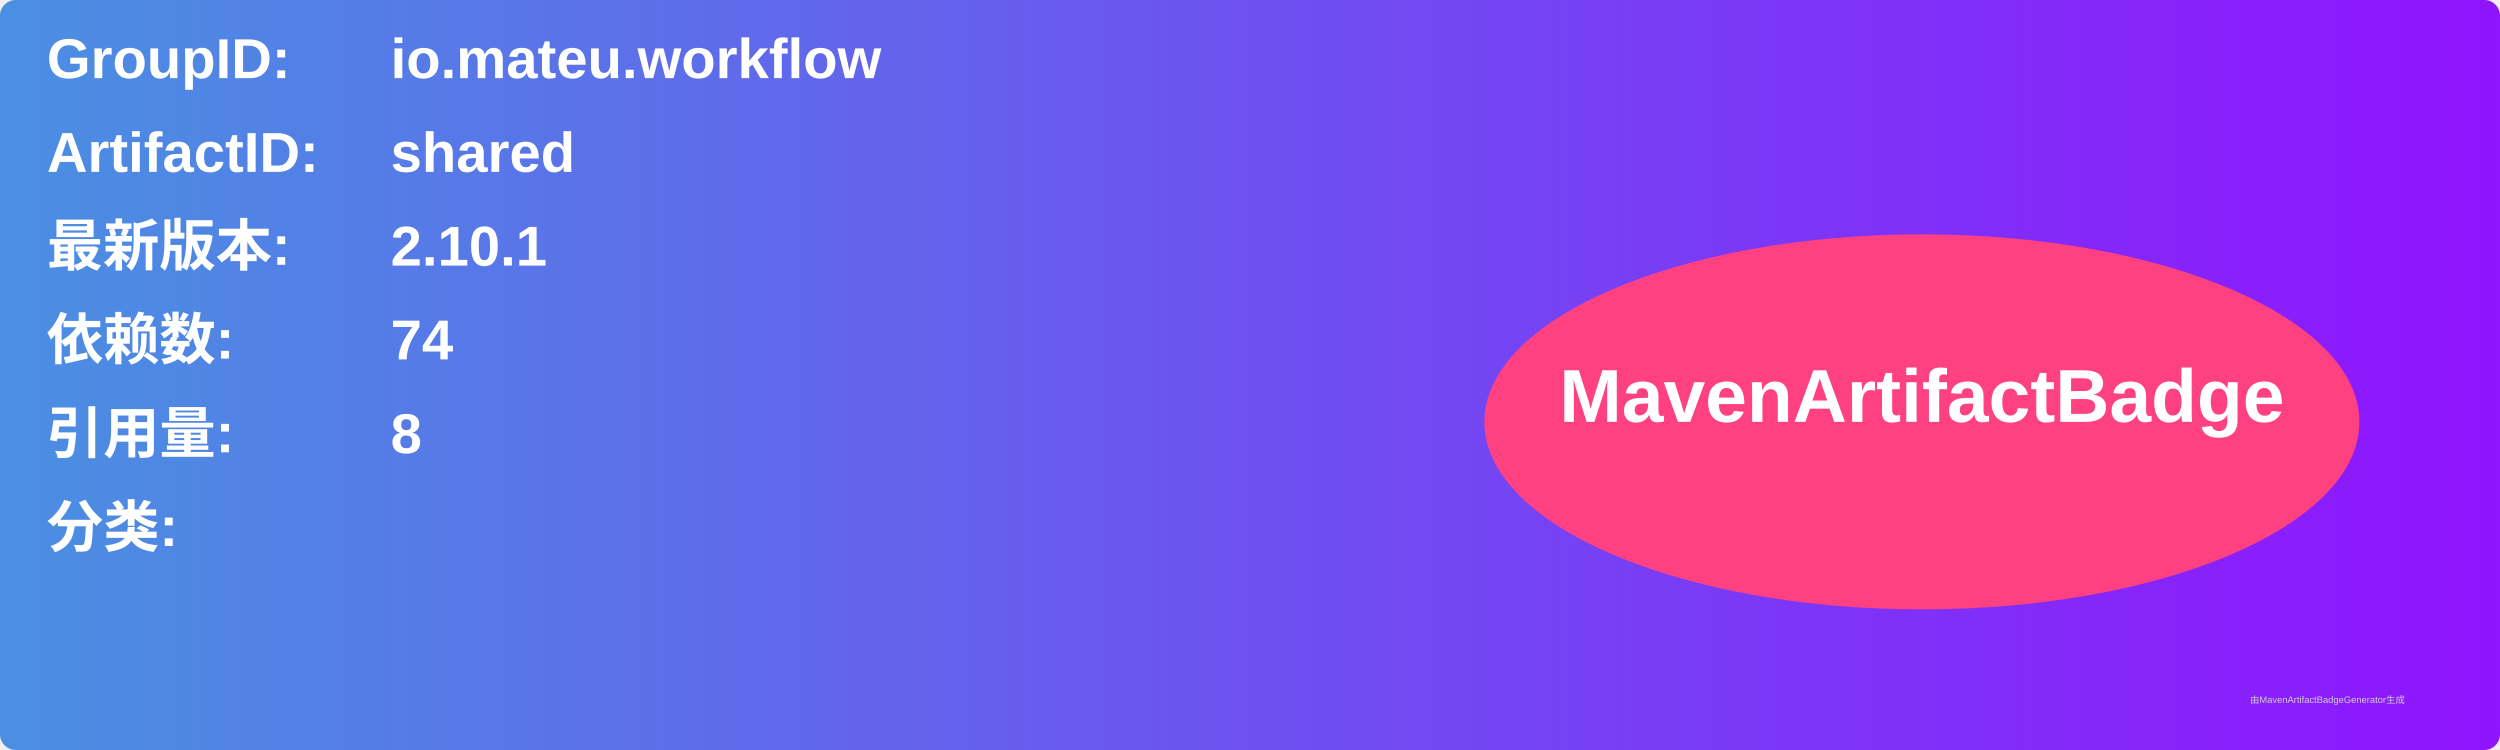
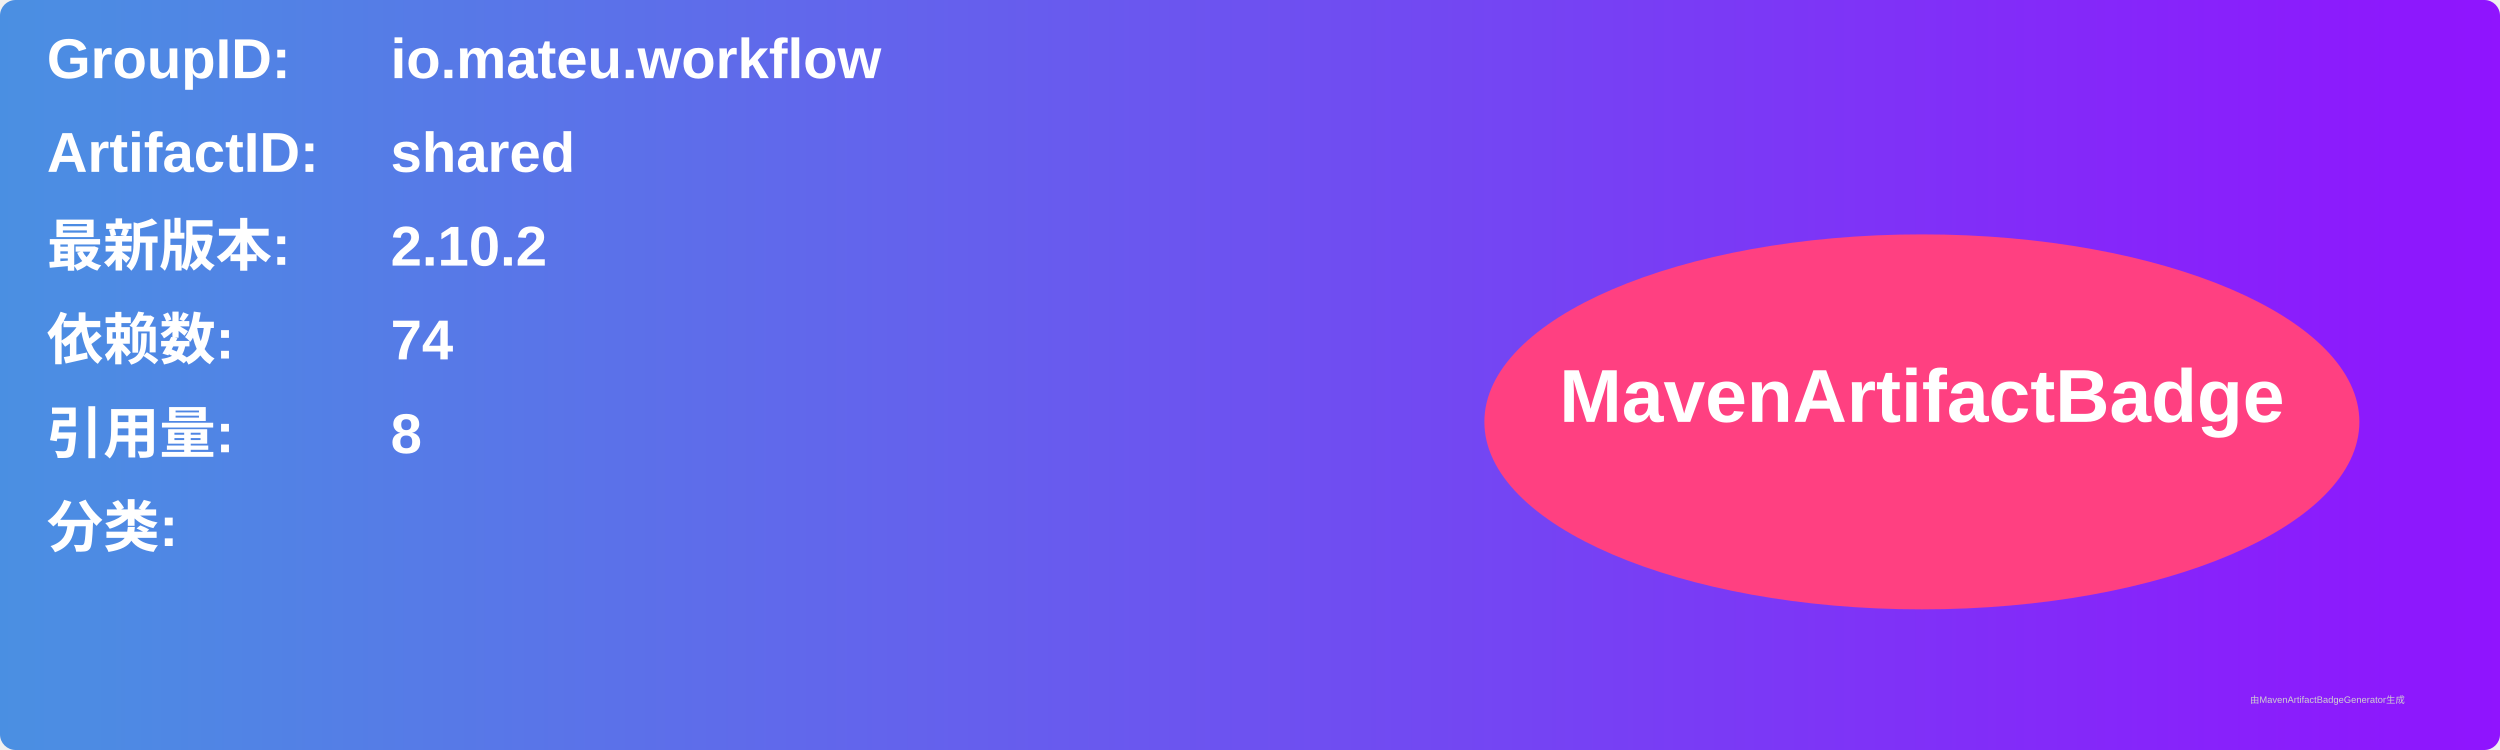
<svg xmlns="http://www.w3.org/2000/svg" width="800" height="240" viewBox="0 0 800 240">
  <linearGradient id="grad" x1="0%" y1="0%" x2="100%" y2="0%">
    <stop offset="0%" stop-color="#4a90e2" />
    <stop offset="100%" stop-color="#9013fe" />
  </linearGradient>
  <rect width="100%" height="100%" rx="5" ry="5" fill="url(#grad)" />
  <g transform="translate(15, 15)">
    <text x="0" y="10" font-family="Arial" font-size="18" fill="white" font-weight="bold" width="260">GroupID:</text>
    <text x="110" y="10" font-family="Arial" font-size="18" fill="white" font-weight="bold" width="460">io.mateu.workflow</text>
    <text x="0" y="40" font-family="Arial" font-size="18" fill="white" font-weight="bold" width="260">ArtifactID:</text>
    <text x="110" y="40" font-family="Arial" font-size="18" fill="white" font-weight="bold" width="460">shared</text>
    <text x="0" y="70" font-family="Arial" font-size="18" fill="white" font-weight="bold">最新版本:</text>
    <text x="110" y="70" font-family="Arial" font-size="18" fill="white" font-weight="bold">
-       <tspan font-weight="bold">2.10.1</tspan>
+       <tspan font-weight="bold">2.10.2</tspan>
    </text>
    <text x="0" y="100" font-family="Arial" font-size="18" fill="white" font-weight="bold">依赖数: </text>
    <text x="110" y="100" font-family="Arial" font-size="18" fill="white">
      <tspan font-weight="bold">74</tspan>
    </text>
    <text x="0" y="130" font-family="Arial" font-size="18" fill="white" font-weight="bold">引用量: </text>
    <text x="110" y="130" font-family="Arial" font-size="18" fill="white">
      <tspan font-weight="bold">8</tspan>
    </text>
    <text x="0" y="160" font-family="Arial" font-size="18" fill="white" font-weight="bold">分类:</text>
    <text x="10" y="190" font-family="Arial" font-size="10" fill="white">
      <tspan font-weight="bold" />
    </text>
    <ellipse cx="600" cy="120" rx="140" ry="60" fill="#ff4081" />
    <text x="600" y="120" text-anchor="middle" font-family="Arial" font-size="24" fill="white" font-weight="bold">MavenArtifactBadge</text>
  </g>
  <text x="720" y="225" font-family="Arial" font-size="3" fill="#d0d0d0">由MavenArtifactBadgeGenerator生成</text>
</svg>
